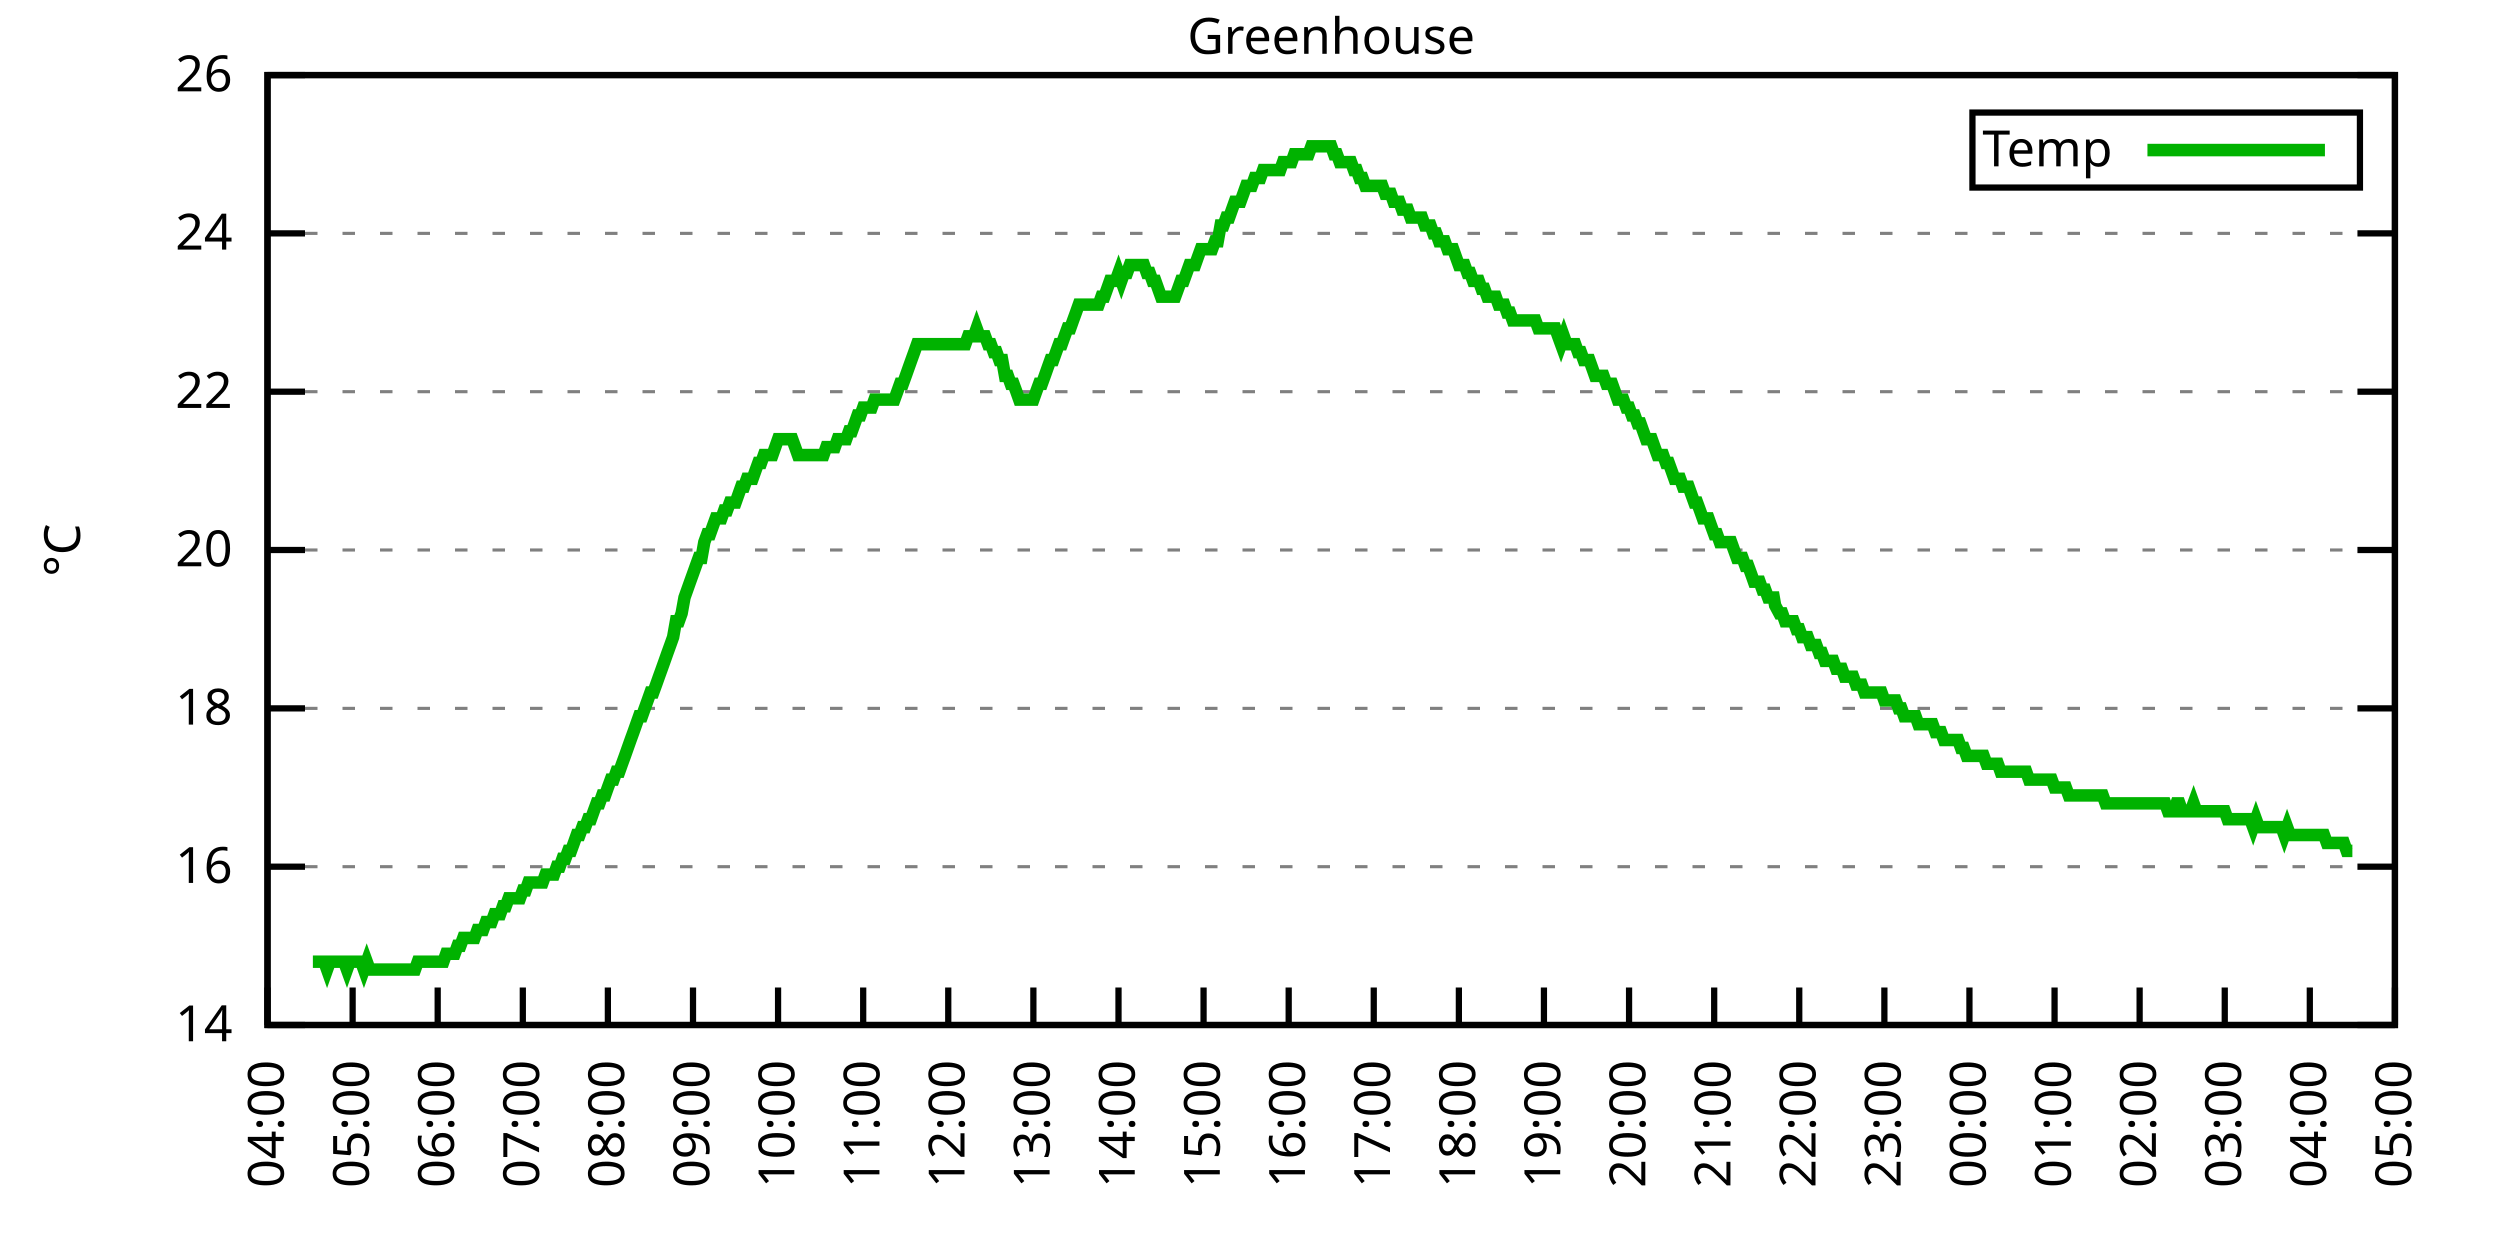
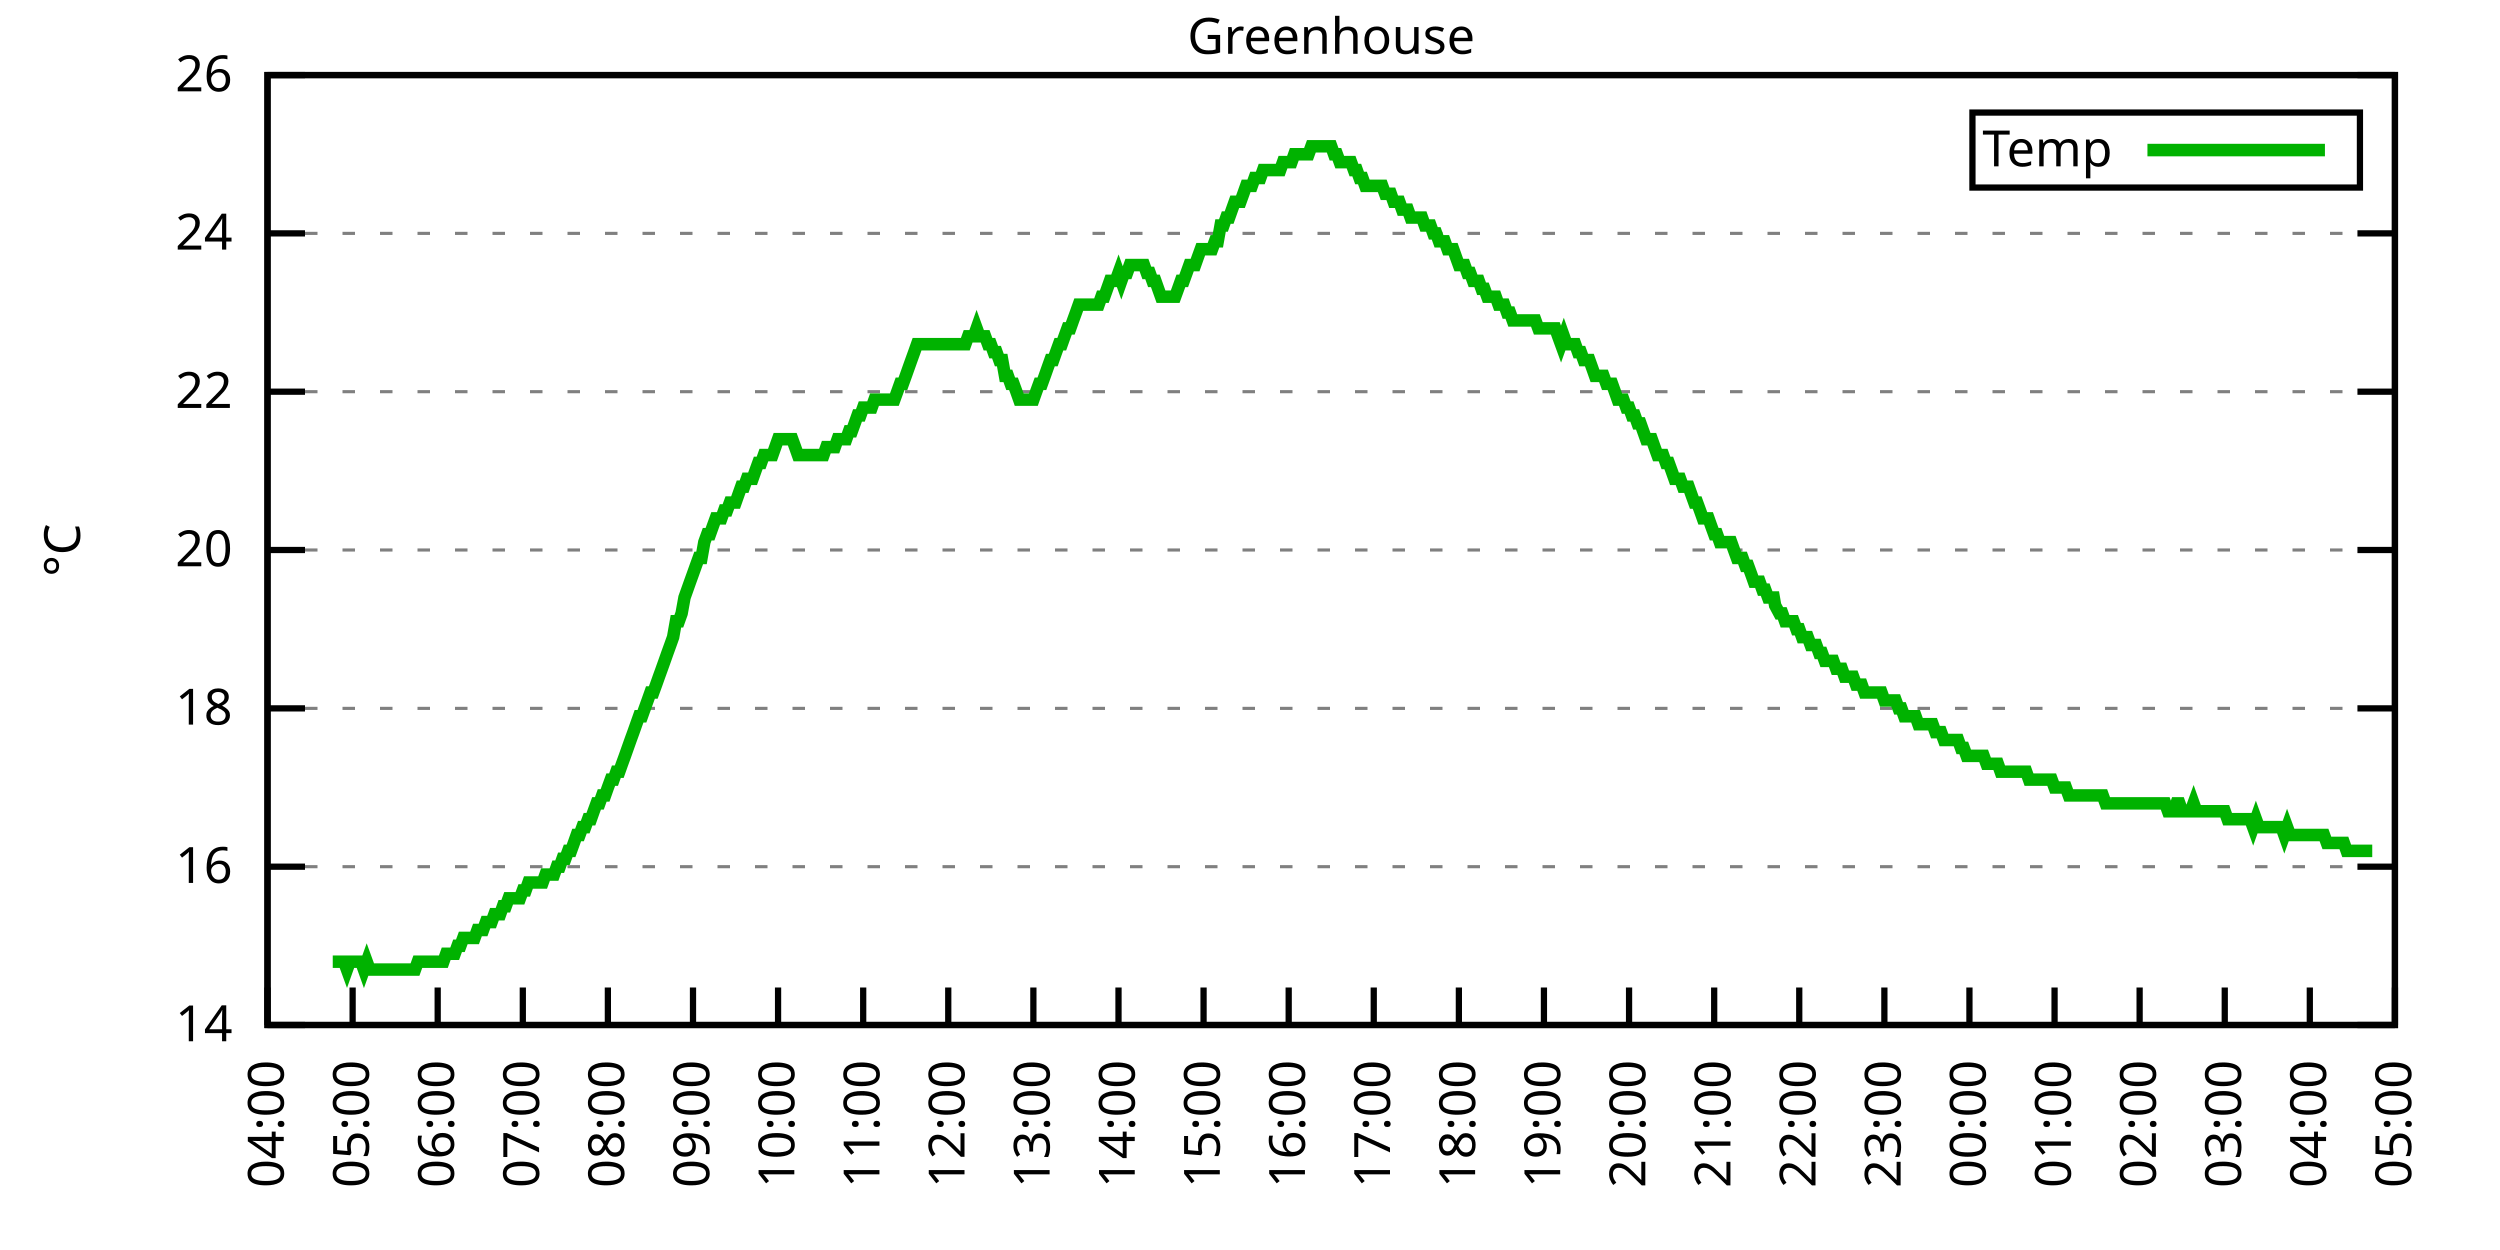
<svg xmlns="http://www.w3.org/2000/svg" xmlns:xlink="http://www.w3.org/1999/xlink" width="400" height="200" viewBox="0 0 400 200">
  <g id="gnuplot_canvas">
    <rect x="0" y="0" width="400" height="200" fill="none" />
    <defs>
      <circle id="gpDot" r="0.5" stroke-width="0.5" stroke="currentColor" />
      <path id="gpPt0" stroke-width="0.333" stroke="currentColor" d="M-1,0 h2 M0,-1 v2" />
      <path id="gpPt1" stroke-width="0.333" stroke="currentColor" d="M-1,-1 L1,1 M1,-1 L-1,1" />
      <path id="gpPt2" stroke-width="0.333" stroke="currentColor" d="M-1,0 L1,0 M0,-1 L0,1 M-1,-1 L1,1 M-1,1 L1,-1" />
      <rect id="gpPt3" stroke-width="0.333" stroke="currentColor" x="-1" y="-1" width="2" height="2" />
      <rect id="gpPt4" stroke-width="0.333" stroke="currentColor" fill="currentColor" x="-1" y="-1" width="2" height="2" />
      <circle id="gpPt5" stroke-width="0.333" stroke="currentColor" cx="0" cy="0" r="1" />
      <use xlink:href="#gpPt5" id="gpPt6" fill="currentColor" stroke="none" />
      <path id="gpPt7" stroke-width="0.333" stroke="currentColor" d="M0,-1.33 L-1.33,0.67 L1.33,0.67 z" />
      <use xlink:href="#gpPt7" id="gpPt8" fill="currentColor" stroke="none" />
      <use xlink:href="#gpPt7" id="gpPt9" stroke="currentColor" transform="rotate(180)" />
      <use xlink:href="#gpPt9" id="gpPt10" fill="currentColor" stroke="none" />
      <use xlink:href="#gpPt3" id="gpPt11" stroke="currentColor" transform="rotate(45)" />
      <use xlink:href="#gpPt11" id="gpPt12" fill="currentColor" stroke="none" />
      <path id="gpPt13" stroke-width="0.333" stroke="currentColor" d="M0,1.330 L1.265,0.411 L0.782,-1.067 L-0.782,-1.076 L-1.265,0.411 z" />
      <use xlink:href="#gpPt13" id="gpPt14" fill="currentColor" stroke="none" />
      <filter id="textbox" filterUnits="objectBoundingBox" x="0" y="0" height="1" width="1">
        <feFlood flood-color="white" flood-opacity="1" result="bgnd" />
        <feComposite in="SourceGraphic" in2="bgnd" operator="atop" />
      </filter>
      <filter id="greybox" filterUnits="objectBoundingBox" x="0" y="0" height="1" width="1">
        <feFlood flood-color="lightgrey" flood-opacity="1" result="grey" />
        <feComposite in="SourceGraphic" in2="grey" operator="atop" />
      </filter>
    </defs>
    <g fill="none" color="white" stroke="currentColor" stroke-width="1.00" stroke-linecap="butt" stroke-linejoin="miter">
</g>
    <g fill="none" color="black" stroke="currentColor" stroke-width="1.00" stroke-linecap="butt" stroke-linejoin="miter">
      <g stroke="none" shape-rendering="crispEdges">
        <polygon fill="rgb(255, 255, 255)" points="42.80,164.00 383.18,164.00 383.18,12.02 42.80,12.02 " />
      </g>
    </g>
    <g fill="none" color="black" stroke="currentColor" stroke-width="1.00" stroke-linecap="butt" stroke-linejoin="miter">
</g>
    <g fill="none" color="black" stroke="black" stroke-width="0.50" stroke-linecap="butt" stroke-linejoin="miter">
</g>
    <g fill="none" color="gray" stroke="currentColor" stroke-width="0.50" stroke-linecap="butt" stroke-linejoin="miter">
      <path stroke="gray" stroke-dasharray="2,4" class="gridline" d="M42.80,164.00 L383.19,164.00  " />
    </g>
    <g fill="none" color="gray" stroke="gray" stroke-width="1.00" stroke-linecap="butt" stroke-linejoin="miter">
</g>
    <g fill="none" color="black" stroke="currentColor" stroke-width="1.00" stroke-linecap="butt" stroke-linejoin="miter">
      <path stroke="black" d="M42.80,164.00 L48.80,164.00 M383.19,164.00 L377.19,164.00  " />
      <g transform="translate(37.20,166.60)" stroke="none" fill="black" font-family="Sans" font-size="8.00" text-anchor="end">
        <text>
          <tspan font-family="Sans"> 14</tspan>
        </text>
      </g>
    </g>
    <g fill="none" color="black" stroke="currentColor" stroke-width="1.00" stroke-linecap="butt" stroke-linejoin="miter">
</g>
    <g fill="none" color="black" stroke="black" stroke-width="0.50" stroke-linecap="butt" stroke-linejoin="miter">
</g>
    <g fill="none" color="gray" stroke="currentColor" stroke-width="0.50" stroke-linecap="butt" stroke-linejoin="miter">
      <path stroke="gray" stroke-dasharray="2,4" class="gridline" d="M42.80,138.67 L383.19,138.67  " />
    </g>
    <g fill="none" color="gray" stroke="gray" stroke-width="1.00" stroke-linecap="butt" stroke-linejoin="miter">
</g>
    <g fill="none" color="black" stroke="currentColor" stroke-width="1.00" stroke-linecap="butt" stroke-linejoin="miter">
      <path stroke="black" d="M42.80,138.67 L48.80,138.67 M383.19,138.67 L377.19,138.67  " />
      <g transform="translate(37.20,141.27)" stroke="none" fill="black" font-family="Sans" font-size="8.00" text-anchor="end">
        <text>
          <tspan font-family="Sans"> 16</tspan>
        </text>
      </g>
    </g>
    <g fill="none" color="black" stroke="currentColor" stroke-width="1.00" stroke-linecap="butt" stroke-linejoin="miter">
</g>
    <g fill="none" color="black" stroke="black" stroke-width="0.50" stroke-linecap="butt" stroke-linejoin="miter">
</g>
    <g fill="none" color="gray" stroke="currentColor" stroke-width="0.50" stroke-linecap="butt" stroke-linejoin="miter">
      <path stroke="gray" stroke-dasharray="2,4" class="gridline" d="M42.80,113.34 L383.19,113.34  " />
    </g>
    <g fill="none" color="gray" stroke="gray" stroke-width="1.00" stroke-linecap="butt" stroke-linejoin="miter">
</g>
    <g fill="none" color="black" stroke="currentColor" stroke-width="1.00" stroke-linecap="butt" stroke-linejoin="miter">
      <path stroke="black" d="M42.80,113.34 L48.80,113.34 M383.19,113.34 L377.19,113.34  " />
      <g transform="translate(37.20,115.94)" stroke="none" fill="black" font-family="Sans" font-size="8.00" text-anchor="end">
        <text>
          <tspan font-family="Sans"> 18</tspan>
        </text>
      </g>
    </g>
    <g fill="none" color="black" stroke="currentColor" stroke-width="1.00" stroke-linecap="butt" stroke-linejoin="miter">
</g>
    <g fill="none" color="black" stroke="black" stroke-width="0.50" stroke-linecap="butt" stroke-linejoin="miter">
</g>
    <g fill="none" color="gray" stroke="currentColor" stroke-width="0.50" stroke-linecap="butt" stroke-linejoin="miter">
      <path stroke="gray" stroke-dasharray="2,4" class="gridline" d="M42.80,88.00 L383.19,88.00  " />
    </g>
    <g fill="none" color="gray" stroke="gray" stroke-width="1.00" stroke-linecap="butt" stroke-linejoin="miter">
</g>
    <g fill="none" color="black" stroke="currentColor" stroke-width="1.00" stroke-linecap="butt" stroke-linejoin="miter">
      <path stroke="black" d="M42.80,88.00 L48.80,88.00 M383.19,88.00 L377.19,88.00  " />
      <g transform="translate(37.20,90.60)" stroke="none" fill="black" font-family="Sans" font-size="8.00" text-anchor="end">
        <text>
          <tspan font-family="Sans"> 20</tspan>
        </text>
      </g>
    </g>
    <g fill="none" color="black" stroke="currentColor" stroke-width="1.00" stroke-linecap="butt" stroke-linejoin="miter">
</g>
    <g fill="none" color="black" stroke="black" stroke-width="0.50" stroke-linecap="butt" stroke-linejoin="miter">
</g>
    <g fill="none" color="gray" stroke="currentColor" stroke-width="0.50" stroke-linecap="butt" stroke-linejoin="miter">
      <path stroke="gray" stroke-dasharray="2,4" class="gridline" d="M42.80,62.67 L383.19,62.67  " />
    </g>
    <g fill="none" color="gray" stroke="gray" stroke-width="1.00" stroke-linecap="butt" stroke-linejoin="miter">
</g>
    <g fill="none" color="black" stroke="currentColor" stroke-width="1.00" stroke-linecap="butt" stroke-linejoin="miter">
      <path stroke="black" d="M42.80,62.67 L48.80,62.67 M383.19,62.67 L377.19,62.67  " />
      <g transform="translate(37.20,65.27)" stroke="none" fill="black" font-family="Sans" font-size="8.00" text-anchor="end">
        <text>
          <tspan font-family="Sans"> 22</tspan>
        </text>
      </g>
    </g>
    <g fill="none" color="black" stroke="currentColor" stroke-width="1.00" stroke-linecap="butt" stroke-linejoin="miter">
</g>
    <g fill="none" color="black" stroke="black" stroke-width="0.50" stroke-linecap="butt" stroke-linejoin="miter">
</g>
    <g fill="none" color="gray" stroke="currentColor" stroke-width="0.50" stroke-linecap="butt" stroke-linejoin="miter">
      <path stroke="gray" stroke-dasharray="2,4" class="gridline" d="M42.80,37.34 L383.19,37.34  " />
    </g>
    <g fill="none" color="gray" stroke="gray" stroke-width="1.00" stroke-linecap="butt" stroke-linejoin="miter">
</g>
    <g fill="none" color="black" stroke="currentColor" stroke-width="1.00" stroke-linecap="butt" stroke-linejoin="miter">
      <path stroke="black" d="M42.80,37.34 L48.80,37.34 M383.19,37.34 L377.19,37.34  " />
      <g transform="translate(37.20,39.94)" stroke="none" fill="black" font-family="Sans" font-size="8.00" text-anchor="end">
        <text>
          <tspan font-family="Sans"> 24</tspan>
        </text>
      </g>
    </g>
    <g fill="none" color="black" stroke="currentColor" stroke-width="1.00" stroke-linecap="butt" stroke-linejoin="miter">
</g>
    <g fill="none" color="black" stroke="black" stroke-width="0.50" stroke-linecap="butt" stroke-linejoin="miter">
</g>
    <g fill="none" color="gray" stroke="currentColor" stroke-width="0.50" stroke-linecap="butt" stroke-linejoin="miter">
      <path stroke="gray" stroke-dasharray="2,4" class="gridline" d="M42.80,12.01 L383.19,12.01  " />
    </g>
    <g fill="none" color="gray" stroke="gray" stroke-width="1.00" stroke-linecap="butt" stroke-linejoin="miter">
</g>
    <g fill="none" color="black" stroke="currentColor" stroke-width="1.00" stroke-linecap="butt" stroke-linejoin="miter">
      <path stroke="black" d="M42.80,12.01 L48.80,12.01 M383.19,12.01 L377.19,12.01  " />
      <g transform="translate(37.20,14.61)" stroke="none" fill="black" font-family="Sans" font-size="8.00" text-anchor="end">
        <text>
          <tspan font-family="Sans"> 26</tspan>
        </text>
      </g>
    </g>
    <g fill="none" color="black" stroke="currentColor" stroke-width="1.00" stroke-linecap="butt" stroke-linejoin="miter">
      <path stroke="black" d="M42.80,164.00 L42.80,158.00  " />
      <g transform="translate(45.40,169.60) rotate(270.00)" stroke="none" fill="black" font-family="Sans" font-size="8.00" text-anchor="end">
        <text>
          <tspan font-family="Sans">04:00</tspan>
        </text>
      </g>
    </g>
    <g fill="none" color="black" stroke="currentColor" stroke-width="1.00" stroke-linecap="butt" stroke-linejoin="miter">
      <path stroke="black" d="M56.42,164.00 L56.42,158.00  " />
      <g transform="translate(59.02,169.60) rotate(270.00)" stroke="none" fill="black" font-family="Sans" font-size="8.00" text-anchor="end">
        <text>
          <tspan font-family="Sans">05:00</tspan>
        </text>
      </g>
    </g>
    <g fill="none" color="black" stroke="currentColor" stroke-width="1.00" stroke-linecap="butt" stroke-linejoin="miter">
      <path stroke="black" d="M70.03,164.00 L70.03,158.00  " />
      <g transform="translate(72.63,169.60) rotate(270.00)" stroke="none" fill="black" font-family="Sans" font-size="8.00" text-anchor="end">
        <text>
          <tspan font-family="Sans">06:00</tspan>
        </text>
      </g>
    </g>
    <g fill="none" color="black" stroke="currentColor" stroke-width="1.00" stroke-linecap="butt" stroke-linejoin="miter">
      <path stroke="black" d="M83.65,164.00 L83.65,158.00  " />
      <g transform="translate(86.25,169.60) rotate(270.00)" stroke="none" fill="black" font-family="Sans" font-size="8.00" text-anchor="end">
        <text>
          <tspan font-family="Sans">07:00</tspan>
        </text>
      </g>
    </g>
    <g fill="none" color="black" stroke="currentColor" stroke-width="1.00" stroke-linecap="butt" stroke-linejoin="miter">
      <path stroke="black" d="M97.26,164.00 L97.26,158.00  " />
      <g transform="translate(99.86,169.60) rotate(270.00)" stroke="none" fill="black" font-family="Sans" font-size="8.00" text-anchor="end">
        <text>
          <tspan font-family="Sans">08:00</tspan>
        </text>
      </g>
    </g>
    <g fill="none" color="black" stroke="currentColor" stroke-width="1.00" stroke-linecap="butt" stroke-linejoin="miter">
      <path stroke="black" d="M110.88,164.00 L110.88,158.00  " />
      <g transform="translate(113.48,169.60) rotate(270.00)" stroke="none" fill="black" font-family="Sans" font-size="8.00" text-anchor="end">
        <text>
          <tspan font-family="Sans">09:00</tspan>
        </text>
      </g>
    </g>
    <g fill="none" color="black" stroke="currentColor" stroke-width="1.00" stroke-linecap="butt" stroke-linejoin="miter">
      <path stroke="black" d="M124.49,164.00 L124.49,158.00  " />
      <g transform="translate(127.09,169.60) rotate(270.00)" stroke="none" fill="black" font-family="Sans" font-size="8.00" text-anchor="end">
        <text>
          <tspan font-family="Sans">10:00</tspan>
        </text>
      </g>
    </g>
    <g fill="none" color="black" stroke="currentColor" stroke-width="1.00" stroke-linecap="butt" stroke-linejoin="miter">
      <path stroke="black" d="M138.11,164.00 L138.11,158.00  " />
      <g transform="translate(140.71,169.60) rotate(270.00)" stroke="none" fill="black" font-family="Sans" font-size="8.00" text-anchor="end">
        <text>
          <tspan font-family="Sans">11:00</tspan>
        </text>
      </g>
    </g>
    <g fill="none" color="black" stroke="currentColor" stroke-width="1.00" stroke-linecap="butt" stroke-linejoin="miter">
      <path stroke="black" d="M151.72,164.00 L151.72,158.00  " />
      <g transform="translate(154.32,169.60) rotate(270.00)" stroke="none" fill="black" font-family="Sans" font-size="8.00" text-anchor="end">
        <text>
          <tspan font-family="Sans">12:00</tspan>
        </text>
      </g>
    </g>
    <g fill="none" color="black" stroke="currentColor" stroke-width="1.00" stroke-linecap="butt" stroke-linejoin="miter">
      <path stroke="black" d="M165.34,164.00 L165.34,158.00  " />
      <g transform="translate(167.94,169.60) rotate(270.00)" stroke="none" fill="black" font-family="Sans" font-size="8.00" text-anchor="end">
        <text>
          <tspan font-family="Sans">13:00</tspan>
        </text>
      </g>
    </g>
    <g fill="none" color="black" stroke="currentColor" stroke-width="1.00" stroke-linecap="butt" stroke-linejoin="miter">
      <path stroke="black" d="M178.96,164.00 L178.96,158.00  " />
      <g transform="translate(181.56,169.60) rotate(270.00)" stroke="none" fill="black" font-family="Sans" font-size="8.00" text-anchor="end">
        <text>
          <tspan font-family="Sans">14:00</tspan>
        </text>
      </g>
    </g>
    <g fill="none" color="black" stroke="currentColor" stroke-width="1.00" stroke-linecap="butt" stroke-linejoin="miter">
      <path stroke="black" d="M192.57,164.00 L192.57,158.00  " />
      <g transform="translate(195.17,169.60) rotate(270.00)" stroke="none" fill="black" font-family="Sans" font-size="8.00" text-anchor="end">
        <text>
          <tspan font-family="Sans">15:00</tspan>
        </text>
      </g>
    </g>
    <g fill="none" color="black" stroke="currentColor" stroke-width="1.00" stroke-linecap="butt" stroke-linejoin="miter">
      <path stroke="black" d="M206.19,164.00 L206.19,158.00  " />
      <g transform="translate(208.79,169.60) rotate(270.00)" stroke="none" fill="black" font-family="Sans" font-size="8.00" text-anchor="end">
        <text>
          <tspan font-family="Sans">16:00</tspan>
        </text>
      </g>
    </g>
    <g fill="none" color="black" stroke="currentColor" stroke-width="1.00" stroke-linecap="butt" stroke-linejoin="miter">
      <path stroke="black" d="M219.80,164.00 L219.80,158.00  " />
      <g transform="translate(222.40,169.60) rotate(270.00)" stroke="none" fill="black" font-family="Sans" font-size="8.00" text-anchor="end">
        <text>
          <tspan font-family="Sans">17:00</tspan>
        </text>
      </g>
    </g>
    <g fill="none" color="black" stroke="currentColor" stroke-width="1.00" stroke-linecap="butt" stroke-linejoin="miter">
      <path stroke="black" d="M233.42,164.00 L233.42,158.00  " />
      <g transform="translate(236.02,169.60) rotate(270.00)" stroke="none" fill="black" font-family="Sans" font-size="8.00" text-anchor="end">
        <text>
          <tspan font-family="Sans">18:00</tspan>
        </text>
      </g>
    </g>
    <g fill="none" color="black" stroke="currentColor" stroke-width="1.00" stroke-linecap="butt" stroke-linejoin="miter">
      <path stroke="black" d="M247.03,164.00 L247.03,158.00  " />
      <g transform="translate(249.63,169.60) rotate(270.00)" stroke="none" fill="black" font-family="Sans" font-size="8.00" text-anchor="end">
        <text>
          <tspan font-family="Sans">19:00</tspan>
        </text>
      </g>
    </g>
    <g fill="none" color="black" stroke="currentColor" stroke-width="1.00" stroke-linecap="butt" stroke-linejoin="miter">
      <path stroke="black" d="M260.65,164.00 L260.65,158.00  " />
      <g transform="translate(263.25,169.60) rotate(270.00)" stroke="none" fill="black" font-family="Sans" font-size="8.00" text-anchor="end">
        <text>
          <tspan font-family="Sans">20:00</tspan>
        </text>
      </g>
    </g>
    <g fill="none" color="black" stroke="currentColor" stroke-width="1.00" stroke-linecap="butt" stroke-linejoin="miter">
      <path stroke="black" d="M274.27,164.00 L274.27,158.00  " />
      <g transform="translate(276.87,169.60) rotate(270.00)" stroke="none" fill="black" font-family="Sans" font-size="8.00" text-anchor="end">
        <text>
          <tspan font-family="Sans">21:00</tspan>
        </text>
      </g>
    </g>
    <g fill="none" color="black" stroke="currentColor" stroke-width="1.00" stroke-linecap="butt" stroke-linejoin="miter">
      <path stroke="black" d="M287.88,164.00 L287.88,158.00  " />
      <g transform="translate(290.48,169.60) rotate(270.00)" stroke="none" fill="black" font-family="Sans" font-size="8.00" text-anchor="end">
        <text>
          <tspan font-family="Sans">22:00</tspan>
        </text>
      </g>
    </g>
    <g fill="none" color="black" stroke="currentColor" stroke-width="1.00" stroke-linecap="butt" stroke-linejoin="miter">
      <path stroke="black" d="M301.50,164.00 L301.50,158.00  " />
      <g transform="translate(304.10,169.60) rotate(270.00)" stroke="none" fill="black" font-family="Sans" font-size="8.00" text-anchor="end">
        <text>
          <tspan font-family="Sans">23:00</tspan>
        </text>
      </g>
    </g>
    <g fill="none" color="black" stroke="currentColor" stroke-width="1.00" stroke-linecap="butt" stroke-linejoin="miter">
      <path stroke="black" d="M315.11,164.00 L315.11,158.00  " />
      <g transform="translate(317.71,169.60) rotate(270.00)" stroke="none" fill="black" font-family="Sans" font-size="8.00" text-anchor="end">
        <text>
          <tspan font-family="Sans">00:00</tspan>
        </text>
      </g>
    </g>
    <g fill="none" color="black" stroke="currentColor" stroke-width="1.00" stroke-linecap="butt" stroke-linejoin="miter">
      <path stroke="black" d="M328.73,164.00 L328.73,158.00  " />
      <g transform="translate(331.33,169.60) rotate(270.00)" stroke="none" fill="black" font-family="Sans" font-size="8.00" text-anchor="end">
        <text>
          <tspan font-family="Sans">01:00</tspan>
        </text>
      </g>
    </g>
    <g fill="none" color="black" stroke="currentColor" stroke-width="1.00" stroke-linecap="butt" stroke-linejoin="miter">
      <path stroke="black" d="M342.34,164.00 L342.34,158.00  " />
      <g transform="translate(344.94,169.60) rotate(270.00)" stroke="none" fill="black" font-family="Sans" font-size="8.00" text-anchor="end">
        <text>
          <tspan font-family="Sans">02:00</tspan>
        </text>
      </g>
    </g>
    <g fill="none" color="black" stroke="currentColor" stroke-width="1.00" stroke-linecap="butt" stroke-linejoin="miter">
      <path stroke="black" d="M355.96,164.00 L355.96,158.00  " />
      <g transform="translate(358.56,169.60) rotate(270.00)" stroke="none" fill="black" font-family="Sans" font-size="8.00" text-anchor="end">
        <text>
          <tspan font-family="Sans">03:00</tspan>
        </text>
      </g>
    </g>
    <g fill="none" color="black" stroke="currentColor" stroke-width="1.00" stroke-linecap="butt" stroke-linejoin="miter">
      <path stroke="black" d="M369.57,164.00 L369.57,158.00  " />
      <g transform="translate(372.17,169.60) rotate(270.00)" stroke="none" fill="black" font-family="Sans" font-size="8.00" text-anchor="end">
        <text>
          <tspan font-family="Sans">04:00</tspan>
        </text>
      </g>
    </g>
    <g fill="none" color="black" stroke="currentColor" stroke-width="1.00" stroke-linecap="butt" stroke-linejoin="miter">
      <path stroke="black" d="M383.19,164.00 L383.19,158.00  " />
      <g transform="translate(385.79,169.60) rotate(270.00)" stroke="none" fill="black" font-family="Sans" font-size="8.00" text-anchor="end">
        <text>
          <tspan font-family="Sans">05:00</tspan>
        </text>
      </g>
    </g>
    <g fill="none" color="black" stroke="currentColor" stroke-width="1.00" stroke-linecap="butt" stroke-linejoin="miter">
</g>
    <g fill="none" color="black" stroke="currentColor" stroke-width="1.00" stroke-linecap="butt" stroke-linejoin="miter">
      <path stroke="black" d="M42.80,12.01 L42.80,164.00 L383.19,164.00 L383.19,12.01 L42.80,12.01 Z  " />
    </g>
    <g fill="none" color="black" stroke="currentColor" stroke-width="1.00" stroke-linecap="butt" stroke-linejoin="miter">
</g>
    <g fill="none" color="black" stroke="currentColor" stroke-width="1.00" stroke-linecap="butt" stroke-linejoin="miter">
      <path stroke="black" d="M315.59,30.01 L315.59,18.01 L377.59,18.01 L377.59,30.01 L315.59,30.01 Z  " />
    </g>
    <g id="Greenhouse_plot_1">
      <g fill="none" color="white" stroke="black" stroke-width="2.00" stroke-linecap="butt" stroke-linejoin="miter">
</g>
      <g fill="none" color="black" stroke="currentColor" stroke-width="2.00" stroke-linecap="butt" stroke-linejoin="miter">
        <g transform="translate(337.99,26.61)" stroke="none" fill="black" font-family="Sans" font-size="8.00" text-anchor="end">
          <text>
            <tspan font-family="Sans">Temp</tspan>
          </text>
        </g>
      </g>
      <g fill="none" color="black" stroke="currentColor" stroke-width="2.00" stroke-linecap="butt" stroke-linejoin="miter">
-         <path stroke="rgb(  0, 178,   0)" d="M343.59,24.01 L371.99,24.01 M50.06,153.87 L50.52,153.87 L50.97,153.87 L51.42,153.87 L51.88,153.87 L52.33,155.13   L52.78,153.87 L53.24,153.87 L53.69,153.87 L54.15,153.87 L54.60,153.87 L55.05,153.87 L55.51,155.13 L55.96,153.87   L56.42,153.87 L56.87,153.87 L57.32,153.87 L57.78,153.87 L58.23,155.13 L58.68,153.87 L59.14,155.13 L59.59,155.13   L60.05,155.13 L60.50,155.13 L60.95,155.13 L61.41,155.13 L61.86,155.13 L62.32,155.13 L62.77,155.13 L63.22,155.13   L63.68,155.13 L64.13,155.13 L64.58,155.13 L65.04,155.13 L65.49,155.13 L65.95,155.13 L66.40,155.13 L66.85,153.87   L67.31,153.87 L67.76,153.87 L68.22,153.87 L68.67,153.87 L69.12,153.87 L69.58,153.87 L70.03,153.87 L70.49,153.87   L70.94,153.87 L71.39,152.60 L71.85,152.60 L72.30,152.60 L72.75,152.60 L73.21,151.33 L73.66,151.33 L74.12,150.07   L74.57,150.07 L75.02,150.07 L75.48,150.07 L75.93,150.07 L76.39,148.80 L76.84,148.80 L77.29,148.80 L77.75,147.53   L78.20,147.53 L78.65,147.53 L79.11,146.27 L79.56,146.27 L80.02,146.27 L80.47,145.00 L80.92,145.00 L81.38,143.73   L81.83,143.73 L82.29,143.73 L82.74,143.73 L83.19,143.73 L83.65,142.47 L84.10,142.47 L84.55,141.20 L85.01,141.20   L85.46,141.20 L85.92,141.20 L86.37,141.20 L86.82,141.20 L87.28,139.93 L87.73,139.93 L88.19,139.93 L88.64,139.93   L89.09,138.67 L89.55,138.67 L90.00,137.40 L90.45,137.40 L90.91,136.14 L91.36,136.14 L91.82,134.87 L92.27,133.60   L92.72,133.60 L93.18,132.34 L93.63,132.34 L94.09,131.07 L94.54,131.07 L94.99,129.80 L95.45,128.54 L95.90,128.54   L96.35,127.27 L96.81,127.27 L97.26,126.00 L97.72,124.74 L98.17,124.74 L98.62,123.47 L99.08,123.47 L99.53,122.20   L99.99,120.94 L100.44,119.67 L100.89,118.40 L101.35,117.14 L101.80,115.87 L102.25,114.60 L102.71,114.60 L103.16,113.34   L103.62,112.07 L104.07,110.80 L104.52,110.80 L104.98,109.54 L105.43,108.27 L105.89,107.00 L106.34,105.74 L106.79,104.47   L107.25,103.20 L107.70,101.94 L108.15,99.40 L108.61,99.40 L109.06,98.14 L109.52,95.60 L109.97,94.34 L110.42,93.07   L110.88,91.80 L111.33,90.54 L111.79,89.27 L112.24,89.27 L112.69,86.74 L113.15,85.47 L113.60,85.47 L114.05,84.21   L114.51,82.94 L114.96,82.94 L115.42,82.94 L115.87,81.67 L116.32,81.67 L116.78,80.41 L117.23,80.41 L117.69,80.41   L118.14,79.14 L118.59,77.87 L119.05,77.87 L119.50,76.61 L119.96,76.61 L120.41,76.61 L120.86,75.34 L121.32,74.07   L121.77,74.07 L122.22,72.81 L122.68,72.81 L123.13,72.81 L123.59,72.81 L124.04,71.54 L124.49,70.27 L124.95,70.27   L125.40,70.27 L125.86,70.27 L126.31,70.27 L126.76,70.27 L127.22,71.54 L127.67,72.81 L128.12,72.81 L128.58,72.81   L129.03,72.81 L129.49,72.81 L129.94,72.81 L130.39,72.81 L130.85,72.81 L131.30,72.81 L131.76,72.81 L132.21,71.54   L132.66,71.54 L133.12,71.54 L133.57,71.54 L134.02,70.27 L134.48,70.27 L134.93,70.27 L135.39,70.27 L135.84,69.01   L136.29,69.01 L136.75,67.74 L137.20,66.47 L137.66,66.47 L138.11,65.21 L138.56,65.21 L139.02,65.21 L139.47,65.21   L139.92,63.94 L140.38,63.94 L140.83,63.94 L141.29,63.94 L141.74,63.94 L142.19,63.94 L142.65,63.94 L143.10,63.94   L143.56,62.67 L144.01,61.41 L144.46,61.41 L144.92,60.14 L145.37,58.87 L145.82,57.61 L146.28,56.34 L146.73,55.07   L147.19,55.07 L147.64,55.07 L148.09,55.07 L148.55,55.07 L149.00,55.07 L149.46,55.07 L149.91,55.07 L150.36,55.07   L150.82,55.07 L151.27,55.07 L151.72,55.07 L152.18,55.07 L152.63,55.07 L153.09,55.07 L153.54,55.07 L153.99,55.07   L154.45,55.07 L154.90,53.81 L155.36,53.81 L155.81,53.81 L156.26,52.54 L156.72,53.81 L157.17,53.81 L157.62,53.81   L158.08,55.07 L158.53,55.07 L158.99,56.34 L159.44,56.34 L159.89,57.61 L160.35,57.61 L160.80,60.14 L161.26,60.14   L161.71,61.41 L162.16,61.41 L162.62,62.67 L163.07,63.94 L163.52,63.94 L163.98,63.94 L164.43,63.94 L164.89,63.94   L165.34,63.94 L165.79,62.67 L166.25,61.41 L166.70,61.41 L167.16,60.14 L167.61,58.87 L168.06,57.61 L168.52,57.61   L168.97,56.34 L169.43,55.07 L169.88,55.07 L170.33,53.81 L170.79,52.54 L171.24,52.54 L171.69,51.27 L172.15,50.01   L172.60,48.74 L173.06,48.74 L173.51,48.74 L173.96,48.74 L174.42,48.74 L174.87,48.74 L175.33,48.74 L175.78,48.74   L176.23,47.47 L176.69,47.47 L177.14,46.21 L177.59,44.94 L178.05,44.94 L178.50,44.94 L178.96,43.67 L179.41,44.94   L179.86,43.67 L180.32,43.67 L180.77,42.41 L181.23,42.41 L181.68,42.41 L182.13,42.41 L182.59,42.41 L183.04,42.41   L183.49,43.67 L183.95,43.67 L184.40,44.94 L184.86,44.94 L185.31,46.21 L185.76,47.47 L186.22,47.47 L186.67,47.47   L187.13,47.47 L187.58,47.47 L188.03,47.47 L188.49,46.21 L188.94,44.94 L189.39,44.94 L189.85,43.67 L190.30,42.41   L190.76,42.41 L191.21,42.41 L191.66,41.14 L192.12,39.87 L192.57,39.87 L193.03,39.87 L193.48,39.87 L193.93,39.87   L194.39,38.61 L194.84,38.61 L195.29,36.08 L195.75,36.08 L196.20,34.81 L196.66,34.81 L197.11,33.54 L197.56,32.28   L198.02,32.28 L198.47,32.28 L198.93,31.01 L199.38,29.74 L199.83,29.74 L200.29,29.74 L200.74,28.48 L201.19,28.48   L201.65,28.48 L202.10,27.21 L202.56,27.21 L203.01,27.21 L203.46,27.21 L203.92,27.21 L204.37,27.21 L204.83,27.21   L205.28,25.94 L205.73,25.94 L206.19,25.94 L206.64,25.94 L207.09,24.68 L207.55,24.68 L208.00,24.68 L208.46,24.68   L208.91,24.68 L209.36,24.68 L209.82,23.41 L210.27,23.41 L210.73,23.41 L211.18,23.41 L211.63,23.41 L212.09,23.41   L212.54,23.41 L213.00,23.41 L213.45,24.68 L213.90,24.68 L214.36,25.94 L214.81,25.94 L215.26,25.94 L215.72,25.94   L216.17,25.94 L216.63,27.21 L217.08,27.21 L217.53,28.48 L217.99,28.48 L218.44,29.74 L218.90,29.74 L219.35,29.74   L219.80,29.74 L220.26,29.74 L220.71,29.74 L221.16,29.74 L221.62,31.01 L222.07,31.01 L222.53,31.01 L222.98,32.28   L223.43,32.28 L223.89,32.28 L224.34,33.54 L224.80,33.54 L225.25,33.54 L225.70,34.81 L226.16,34.81 L226.61,34.81   L227.06,34.81 L227.52,34.81 L227.97,36.08 L228.43,36.08 L228.88,36.08 L229.33,37.34 L229.79,37.34 L230.24,38.61   L230.70,38.61 L231.15,38.61 L231.60,39.87 L232.06,39.87 L232.51,39.87 L232.96,41.14 L233.42,42.41 L233.87,42.41   L234.33,42.41 L234.78,43.67 L235.23,43.67 L235.69,44.94 L236.14,44.94 L236.60,44.94 L237.05,46.21 L237.50,46.21   L237.96,47.47 L238.41,47.47 L238.86,47.47 L239.32,47.47 L239.77,48.74 L240.23,48.74 L240.68,48.74 L241.13,50.01   L241.59,50.01 L242.04,51.27 L242.50,51.27 L242.95,51.27 L243.40,51.27 L243.86,51.27 L244.31,51.27 L244.76,51.27   L245.22,51.27 L245.67,51.27 L246.13,52.54 L246.58,52.54 L247.03,52.54 L247.49,52.54 L247.94,52.54 L248.40,52.54   L248.85,52.54 L249.30,53.81 L249.76,55.07 L250.21,53.81 L250.66,55.07 L251.12,55.07 L251.57,55.07 L252.03,55.07   L252.48,56.34 L252.93,56.34 L253.39,57.61 L253.84,57.61 L254.30,57.61 L254.75,58.87 L255.20,60.14 L255.66,60.14   L256.11,60.14 L256.56,60.14 L257.02,61.41 L257.47,61.41 L257.93,61.41 L258.38,62.67 L258.83,63.94 L259.29,63.94   L259.74,63.94 L260.20,65.21 L260.65,65.21 L261.10,66.47 L261.56,66.47 L262.01,67.74 L262.47,67.74 L262.92,69.01   L263.37,70.27 L263.83,70.27 L264.28,70.27 L264.73,71.54 L265.19,72.81 L265.64,72.81 L266.10,72.81 L266.55,74.07   L267.00,74.07 L267.46,75.34 L267.91,76.61 L268.37,76.61 L268.82,76.61 L269.27,77.87 L269.73,77.87 L270.18,77.87   L270.63,79.14 L271.09,80.41 L271.54,80.41 L272.00,81.67 L272.45,82.94 L272.90,82.94 L273.36,82.94 L273.81,84.21   L274.27,85.47 L274.72,85.47 L275.17,86.74 L275.63,86.74 L276.08,86.74 L276.53,86.74 L276.99,86.74 L277.44,88.00   L277.90,89.27 L278.35,89.27 L278.80,89.27 L279.26,90.54 L279.71,90.54 L280.17,91.80 L280.62,93.07 L281.07,93.07   L281.53,93.07 L281.98,94.34 L282.43,94.34 L282.89,95.60 L283.34,95.60 L283.80,95.60 L284.02,96.87 L284.70,98.14   L285.16,98.14 L285.61,99.40 L286.07,99.40 L286.52,99.40 L286.97,99.40 L287.43,100.67 L287.88,100.67 L288.33,101.94   L288.79,101.94 L289.24,101.94 L289.70,103.20 L290.15,103.20 L290.60,103.20 L291.06,104.47 L291.51,104.47 L291.97,105.74   L292.42,105.74 L292.87,105.74 L293.33,105.74 L293.78,107.00 L294.23,107.00 L294.69,107.00 L295.14,108.27 L295.60,108.27   L296.05,108.27 L296.50,108.27 L296.96,109.54 L297.41,109.54 L297.87,109.54 L298.32,110.80 L298.77,110.80 L299.23,110.80   L299.68,110.80 L300.13,110.80 L300.59,110.80 L301.04,110.80 L301.50,112.07 L301.95,112.07 L302.40,112.07 L302.86,112.07   L303.31,112.07 L303.77,113.34 L304.22,113.34 L304.67,114.60 L305.13,114.60 L305.58,114.60 L306.03,114.60 L306.49,114.60   L306.94,115.87 L307.40,115.87 L307.85,115.87 L308.30,115.87 L308.76,115.87 L309.21,115.87 L309.67,117.14 L310.12,117.14   L310.57,117.14 L311.03,118.40 L311.48,118.40 L311.94,118.40 L312.39,118.40 L312.84,118.40 L313.30,118.40 L313.75,119.67   L314.20,119.67 L314.66,120.94 L315.11,120.94 L315.57,120.94 L316.02,120.94 L316.47,120.94 L316.93,120.94 L317.38,120.94   L317.84,122.20 L318.29,122.20 L318.74,122.20 L319.20,122.20 L319.65,122.20 L320.10,123.47 L320.56,123.47 L321.01,123.47   L321.47,123.47 L321.92,123.47 L322.37,123.47 L322.83,123.47 L323.28,123.47 L323.74,123.47 L324.19,123.47 L324.64,124.74   L325.10,124.74 L325.55,124.74 L326.00,124.74 L326.46,124.74 L326.91,124.74 L327.37,124.74 L327.82,124.74 L328.27,124.74   L328.73,126.00 L329.18,126.00 L329.64,126.00 L330.09,126.00 L330.54,126.00 L331.00,127.27 L331.45,127.27 L331.90,127.27   L332.36,127.27 L332.81,127.27 L333.27,127.27 L333.72,127.27 L334.17,127.27 L334.63,127.27 L335.08,127.27 L335.54,127.27   L335.99,127.27 L336.44,127.27 L336.90,128.54 L337.35,128.54 L337.80,128.54 L338.26,128.54 L338.71,128.54 L339.17,128.54   L339.62,128.54 L340.07,128.54 L340.53,128.54 L340.98,128.54 L341.44,128.54 L341.89,128.54 L342.34,128.54 L342.80,128.54   L343.25,128.54 L343.70,128.54 L344.16,128.54 L344.61,128.54 L345.07,128.54 L345.52,128.54 L345.97,128.54 L346.43,128.54   L346.88,129.80 L347.34,129.80 L347.79,129.80 L348.24,128.54 L348.70,128.54 L349.15,129.80 L349.60,129.80 L350.06,129.80   L350.51,129.80 L350.97,128.54 L351.42,129.80 L351.87,129.80 L352.33,129.80 L352.78,129.80 L353.24,129.80 L353.69,129.80   L354.14,129.80 L354.60,129.80 L355.05,129.80 L355.50,129.80 L355.96,129.80 L356.41,131.07 L356.87,131.07 L357.32,131.07   L357.77,131.07 L358.23,131.07 L358.68,131.07 L359.14,131.07 L359.59,131.07 L360.04,131.07 L360.50,132.34 L360.95,131.07   L361.41,132.34 L361.86,132.34 L362.31,132.34 L362.77,132.34 L363.22,132.34 L363.67,132.34 L364.13,132.34 L364.58,132.34   L365.04,132.34 L365.49,133.60 L365.94,132.34 L366.40,133.60 L366.85,133.60 L367.31,133.60 L367.76,133.60 L368.21,133.60   L368.67,133.60 L369.12,133.60 L369.57,133.60 L370.03,133.60 L370.48,133.60 L370.94,133.60 L371.39,133.60 L371.84,133.60   L372.30,134.87 L372.75,134.87 L373.21,134.87 L373.66,134.87 L374.11,134.87 L374.57,134.87 L375.02,134.87 L375.47,136.14   L375.93,136.14 L376.38,136.14  " />
+         <path stroke="rgb(  0, 178,   0)" d="M343.59,24.01 L371.99,24.01 M53.24,153.87 L53.69,153.87 L54.15,153.87 L54.60,153.87 L55.05,153.87 L55.51,155.13   L55.96,153.87 L56.42,153.87 L56.87,153.87 L57.32,153.87 L57.78,153.87 L58.23,155.13 L58.68,153.87 L59.14,155.13   L59.59,155.13 L60.05,155.13 L60.50,155.13 L60.95,155.13 L61.41,155.13 L61.86,155.13 L62.32,155.13 L62.77,155.13   L63.22,155.13 L63.68,155.13 L64.13,155.13 L64.58,155.13 L65.04,155.13 L65.49,155.13 L65.95,155.13 L66.40,155.13   L66.85,153.87 L67.31,153.87 L67.76,153.87 L68.22,153.87 L68.67,153.87 L69.12,153.87 L69.58,153.87 L70.03,153.87   L70.49,153.87 L70.94,153.87 L71.39,152.60 L71.85,152.60 L72.30,152.60 L72.75,152.60 L73.21,151.33 L73.66,151.33   L74.12,150.07 L74.57,150.07 L75.02,150.07 L75.48,150.07 L75.93,150.07 L76.39,148.80 L76.84,148.80 L77.29,148.80   L77.75,147.53 L78.20,147.53 L78.65,147.53 L79.11,146.27 L79.56,146.27 L80.02,146.27 L80.47,145.00 L80.92,145.00   L81.38,143.73 L81.83,143.73 L82.29,143.73 L82.74,143.73 L83.19,143.73 L83.65,142.47 L84.10,142.47 L84.55,141.20   L85.01,141.20 L85.46,141.20 L85.92,141.20 L86.37,141.20 L86.82,141.20 L87.28,139.93 L87.73,139.93 L88.19,139.93   L88.64,139.93 L89.09,138.67 L89.55,138.67 L90.00,137.40 L90.45,137.40 L90.91,136.14 L91.36,136.14 L91.82,134.87   L92.27,133.60 L92.72,133.60 L93.18,132.34 L93.63,132.34 L94.09,131.07 L94.54,131.07 L94.99,129.80 L95.45,128.54   L95.90,128.54 L96.35,127.27 L96.81,127.27 L97.26,126.00 L97.72,124.74 L98.17,124.74 L98.62,123.47 L99.08,123.47   L99.53,122.20 L99.99,120.94 L100.44,119.67 L100.89,118.40 L101.35,117.14 L101.80,115.87 L102.25,114.60 L102.71,114.60   L103.16,113.34 L103.62,112.07 L104.07,110.80 L104.52,110.80 L104.98,109.54 L105.43,108.27 L105.89,107.00 L106.34,105.74   L106.79,104.47 L107.25,103.20 L107.70,101.94 L108.15,99.40 L108.61,99.40 L109.06,98.14 L109.52,95.60 L109.97,94.34   L110.42,93.07 L110.88,91.80 L111.33,90.54 L111.79,89.27 L112.24,89.27 L112.69,86.74 L113.15,85.47 L113.60,85.47   L114.05,84.21 L114.51,82.94 L114.96,82.94 L115.42,82.94 L115.87,81.67 L116.32,81.67 L116.78,80.41 L117.23,80.41   L117.69,80.41 L118.14,79.14 L118.59,77.87 L119.05,77.87 L119.50,76.61 L119.96,76.61 L120.41,76.61 L120.86,75.34   L121.32,74.07 L121.77,74.07 L122.22,72.81 L122.68,72.81 L123.13,72.81 L123.59,72.81 L124.04,71.54 L124.49,70.27   L124.95,70.27 L125.40,70.27 L125.86,70.27 L126.31,70.27 L126.76,70.27 L127.22,71.54 L127.67,72.81 L128.12,72.81   L128.58,72.81 L129.03,72.81 L129.49,72.81 L129.94,72.81 L130.39,72.81 L130.85,72.81 L131.30,72.81 L131.76,72.81   L132.21,71.54 L132.66,71.54 L133.12,71.54 L133.57,71.54 L134.02,70.27 L134.48,70.27 L134.93,70.27 L135.39,70.27   L135.84,69.01 L136.29,69.01 L136.75,67.74 L137.20,66.47 L137.66,66.47 L138.11,65.21 L138.56,65.21 L139.02,65.21   L139.47,65.21 L139.92,63.94 L140.38,63.94 L140.83,63.94 L141.29,63.94 L141.74,63.94 L142.19,63.94 L142.65,63.94   L143.10,63.94 L143.56,62.67 L144.01,61.41 L144.46,61.41 L144.92,60.14 L145.37,58.87 L145.82,57.61 L146.28,56.34   L146.73,55.07 L147.19,55.07 L147.64,55.07 L148.09,55.07 L148.55,55.07 L149.00,55.07 L149.46,55.07 L149.91,55.07   L150.36,55.07 L150.82,55.07 L151.27,55.07 L151.72,55.07 L152.18,55.07 L152.63,55.07 L153.09,55.07 L153.54,55.07   L153.99,55.07 L154.45,55.07 L154.90,53.81 L155.36,53.81 L155.81,53.81 L156.26,52.54 L156.72,53.81 L157.17,53.81   L157.62,53.81 L158.08,55.07 L158.53,55.07 L158.99,56.34 L159.44,56.34 L159.89,57.61 L160.35,57.61 L160.80,60.14   L161.26,60.14 L161.71,61.41 L162.16,61.41 L162.62,62.67 L163.07,63.94 L163.52,63.94 L163.98,63.94 L164.43,63.94   L164.89,63.94 L165.34,63.94 L165.79,62.67 L166.25,61.41 L166.70,61.41 L167.16,60.14 L167.61,58.87 L168.06,57.61   L168.52,57.61 L168.97,56.34 L169.43,55.07 L169.88,55.07 L170.33,53.81 L170.79,52.54 L171.24,52.54 L171.69,51.27   L172.15,50.01 L172.60,48.74 L173.06,48.74 L173.51,48.74 L173.96,48.74 L174.42,48.74 L174.87,48.74 L175.33,48.74   L175.78,48.74 L176.23,47.47 L176.69,47.47 L177.14,46.21 L177.59,44.94 L178.05,44.94 L178.50,44.94 L178.96,43.67   L179.41,44.94 L179.86,43.67 L180.32,43.67 L180.77,42.41 L181.23,42.41 L181.68,42.41 L182.13,42.41 L182.59,42.41   L183.04,42.41 L183.49,43.67 L183.95,43.67 L184.40,44.94 L184.86,44.94 L185.31,46.21 L185.76,47.47 L186.22,47.47   L186.67,47.47 L187.13,47.47 L187.58,47.47 L188.03,47.47 L188.49,46.21 L188.94,44.94 L189.39,44.94 L189.85,43.67   L190.30,42.41 L190.76,42.41 L191.21,42.41 L191.66,41.14 L192.12,39.87 L192.57,39.87 L193.03,39.87 L193.48,39.87   L193.93,39.87 L194.39,38.61 L194.84,38.61 L195.29,36.08 L195.75,36.08 L196.20,34.81 L196.66,34.81 L197.11,33.54   L197.56,32.28 L198.02,32.28 L198.47,32.28 L198.93,31.01 L199.38,29.74 L199.83,29.74 L200.29,29.74 L200.74,28.48   L201.19,28.48 L201.65,28.48 L202.10,27.21 L202.56,27.21 L203.01,27.21 L203.46,27.21 L203.92,27.21 L204.37,27.21   L204.83,27.21 L205.28,25.94 L205.73,25.94 L206.19,25.94 L206.64,25.94 L207.09,24.68 L207.55,24.68 L208.00,24.68   L208.46,24.68 L208.91,24.68 L209.36,24.68 L209.82,23.41 L210.27,23.41 L210.73,23.41 L211.18,23.41 L211.63,23.41   L212.09,23.41 L212.54,23.41 L213.00,23.41 L213.45,24.68 L213.90,24.68 L214.36,25.94 L214.81,25.94 L215.26,25.94   L215.72,25.94 L216.17,25.94 L216.63,27.21 L217.08,27.21 L217.53,28.48 L217.99,28.48 L218.44,29.74 L218.90,29.74   L219.35,29.74 L219.80,29.74 L220.26,29.74 L220.71,29.74 L221.16,29.74 L221.62,31.01 L222.07,31.01 L222.53,31.01   L222.98,32.28 L223.43,32.28 L223.89,32.28 L224.34,33.54 L224.80,33.54 L225.25,33.54 L225.70,34.81 L226.16,34.81   L226.61,34.81 L227.06,34.81 L227.52,34.81 L227.97,36.08 L228.43,36.08 L228.88,36.08 L229.33,37.34 L229.79,37.34   L230.24,38.61 L230.70,38.61 L231.15,38.61 L231.60,39.87 L232.06,39.87 L232.51,39.87 L232.96,41.14 L233.42,42.41   L233.87,42.41 L234.33,42.41 L234.78,43.67 L235.23,43.67 L235.69,44.94 L236.14,44.94 L236.60,44.94 L237.05,46.21   L237.50,46.21 L237.96,47.47 L238.41,47.47 L238.86,47.47 L239.32,47.47 L239.77,48.74 L240.23,48.74 L240.68,48.74   L241.13,50.01 L241.59,50.01 L242.04,51.27 L242.50,51.27 L242.95,51.27 L243.40,51.27 L243.86,51.27 L244.31,51.27   L244.76,51.27 L245.22,51.27 L245.67,51.27 L246.13,52.54 L246.58,52.54 L247.03,52.54 L247.49,52.54 L247.94,52.54   L248.40,52.54 L248.85,52.54 L249.30,53.81 L249.76,55.07 L250.21,53.81 L250.66,55.07 L251.12,55.07 L251.57,55.07   L252.03,55.07 L252.48,56.34 L252.93,56.34 L253.39,57.61 L253.84,57.61 L254.30,57.61 L254.75,58.87 L255.20,60.14   L255.66,60.14 L256.11,60.14 L256.56,60.14 L257.02,61.41 L257.47,61.41 L257.93,61.41 L258.38,62.67 L258.83,63.94   L259.29,63.94 L259.74,63.94 L260.20,65.21 L260.65,65.21 L261.10,66.47 L261.56,66.47 L262.01,67.74 L262.47,67.74   L262.92,69.01 L263.37,70.27 L263.83,70.27 L264.28,70.27 L264.73,71.54 L265.19,72.81 L265.64,72.81 L266.10,72.81   L266.55,74.07 L267.00,74.07 L267.46,75.34 L267.91,76.61 L268.37,76.61 L268.82,76.61 L269.27,77.87 L269.73,77.87   L270.18,77.87 L270.63,79.14 L271.09,80.41 L271.54,80.41 L272.00,81.67 L272.45,82.94 L272.90,82.94 L273.36,82.94   L273.81,84.21 L274.27,85.47 L274.72,85.47 L275.17,86.74 L275.63,86.74 L276.08,86.74 L276.53,86.74 L276.99,86.74   L277.44,88.00 L277.90,89.27 L278.35,89.27 L278.80,89.27 L279.26,90.54 L279.71,90.54 L280.17,91.80 L280.62,93.07   L281.07,93.07 L281.53,93.07 L281.98,94.34 L282.43,94.34 L282.89,95.60 L283.34,95.60 L283.80,95.60 L284.02,96.87   L284.70,98.14 L285.16,98.14 L285.61,99.40 L286.07,99.40 L286.52,99.40 L286.97,99.40 L287.43,100.67 L287.88,100.67   L288.33,101.94 L288.79,101.94 L289.24,101.94 L289.70,103.20 L290.15,103.20 L290.60,103.20 L291.06,104.47 L291.51,104.47   L291.97,105.74 L292.42,105.74 L292.87,105.74 L293.33,105.74 L293.78,107.00 L294.23,107.00 L294.69,107.00 L295.14,108.27   L295.60,108.27 L296.05,108.27 L296.50,108.27 L296.96,109.54 L297.41,109.54 L297.87,109.54 L298.32,110.80 L298.77,110.80   L299.23,110.80 L299.68,110.80 L300.13,110.80 L300.59,110.80 L301.04,110.80 L301.50,112.07 L301.95,112.07 L302.40,112.07   L302.86,112.07 L303.31,112.07 L303.77,113.34 L304.22,113.34 L304.67,114.60 L305.13,114.60 L305.58,114.60 L306.03,114.60   L306.49,114.60 L306.94,115.87 L307.40,115.87 L307.85,115.87 L308.30,115.87 L308.76,115.87 L309.21,115.87 L309.67,117.14   L310.12,117.14 L310.57,117.14 L311.03,118.40 L311.48,118.40 L311.94,118.40 L312.39,118.40 L312.84,118.40 L313.30,118.40   L313.75,119.67 L314.20,119.67 L314.66,120.94 L315.11,120.94 L315.57,120.94 L316.02,120.94 L316.47,120.94 L316.93,120.94   L317.38,120.94 L317.84,122.20 L318.29,122.20 L318.74,122.20 L319.20,122.20 L319.65,122.20 L320.10,123.47 L320.56,123.47   L321.01,123.47 L321.47,123.47 L321.92,123.47 L322.37,123.47 L322.83,123.47 L323.28,123.47 L323.74,123.47 L324.19,123.47   L324.64,124.74 L325.10,124.74 L325.55,124.74 L326.00,124.74 L326.46,124.74 L326.91,124.74 L327.37,124.74 L327.82,124.74   L328.27,124.74 L328.73,126.00 L329.18,126.00 L329.64,126.00 L330.09,126.00 L330.54,126.00 L331.00,127.27 L331.45,127.27   L331.90,127.27 L332.36,127.27 L332.81,127.27 L333.27,127.27 L333.72,127.27 L334.17,127.27 L334.63,127.27 L335.08,127.27   L335.54,127.27 L335.99,127.27 L336.44,127.27 L336.90,128.54 L337.35,128.54 L337.80,128.54 L338.26,128.54 L338.71,128.54   L339.17,128.54 L339.62,128.54 L340.07,128.54 L340.53,128.54 L340.98,128.54 L341.44,128.54 L341.89,128.54 L342.34,128.54   L342.80,128.54 L343.25,128.54 L343.70,128.54 L344.16,128.54 L344.61,128.54 L345.07,128.54 L345.52,128.54 L345.97,128.54   L346.43,128.54 L346.88,129.80 L347.34,129.80 L347.79,129.80 L348.24,128.54 L348.70,128.54 L349.15,129.80 L349.60,129.80   L350.06,129.80 L350.51,129.80 L350.97,128.54 L351.42,129.80 L351.87,129.80 L352.33,129.80 L352.78,129.80 L353.24,129.80   L353.69,129.80 L354.14,129.80 L354.60,129.80 L355.05,129.80 L355.50,129.80 L355.96,129.80 L356.41,131.07 L356.87,131.07   L357.32,131.07 L357.77,131.07 L358.23,131.07 L358.68,131.07 L359.14,131.07 L359.59,131.07 L360.04,131.07 L360.50,132.34   L360.95,131.07 L361.41,132.34 L361.86,132.34 L362.31,132.34 L362.77,132.34 L363.22,132.34 L363.67,132.34 L364.13,132.34   L364.58,132.34 L365.04,132.34 L365.49,133.60 L365.94,132.34 L366.40,133.60 L366.85,133.60 L367.31,133.60 L367.76,133.60   L368.21,133.60 L368.67,133.60 L369.12,133.60 L369.57,133.60 L370.03,133.60 L370.48,133.60 L370.94,133.60 L371.39,133.60   L371.84,133.60 L372.30,134.87 L372.75,134.87 L373.21,134.87 L373.66,134.87 L374.11,134.87 L374.57,134.87 L375.02,134.87   L375.47,136.14 L375.93,136.14 L376.38,136.14 L376.84,136.14 L377.29,136.14 L377.74,136.14 L378.20,136.14 L378.65,136.14   L379.11,136.14 L379.56,136.14  " />
      </g>
    </g>
    <g fill="none" color="black" stroke="currentColor" stroke-width="2.00" stroke-linecap="butt" stroke-linejoin="miter">
</g>
    <g fill="none" color="black" stroke="black" stroke-width="1.00" stroke-linecap="butt" stroke-linejoin="miter">
</g>
    <g fill="none" color="black" stroke="currentColor" stroke-width="1.00" stroke-linecap="butt" stroke-linejoin="miter">
      <path stroke="black" d="M42.80,12.01 L42.80,164.00 L383.19,164.00 L383.19,12.01 L42.80,12.01 Z  " />
      <g transform="translate(12.80,88.01) rotate(270.00)" stroke="none" fill="black" font-family="Sans" font-size="8.00" text-anchor="middle">
        <text>
          <tspan font-family="Sans">°C</tspan>
        </text>
      </g>
    </g>
    <g fill="none" color="black" stroke="currentColor" stroke-width="1.00" stroke-linecap="butt" stroke-linejoin="miter">
</g>
    <g fill="none" color="black" stroke="currentColor" stroke-width="1.00" stroke-linecap="butt" stroke-linejoin="miter">
      <g transform="translate(212.99,8.61)" stroke="none" fill="black" font-family="Sans" font-size="8.00" text-anchor="middle">
        <text>
          <tspan font-family="Sans">Greenhouse</tspan>
        </text>
      </g>
    </g>
    <g fill="none" color="black" stroke="currentColor" stroke-width="1.00" stroke-linecap="butt" stroke-linejoin="miter">
</g>
  </g>
</svg>
